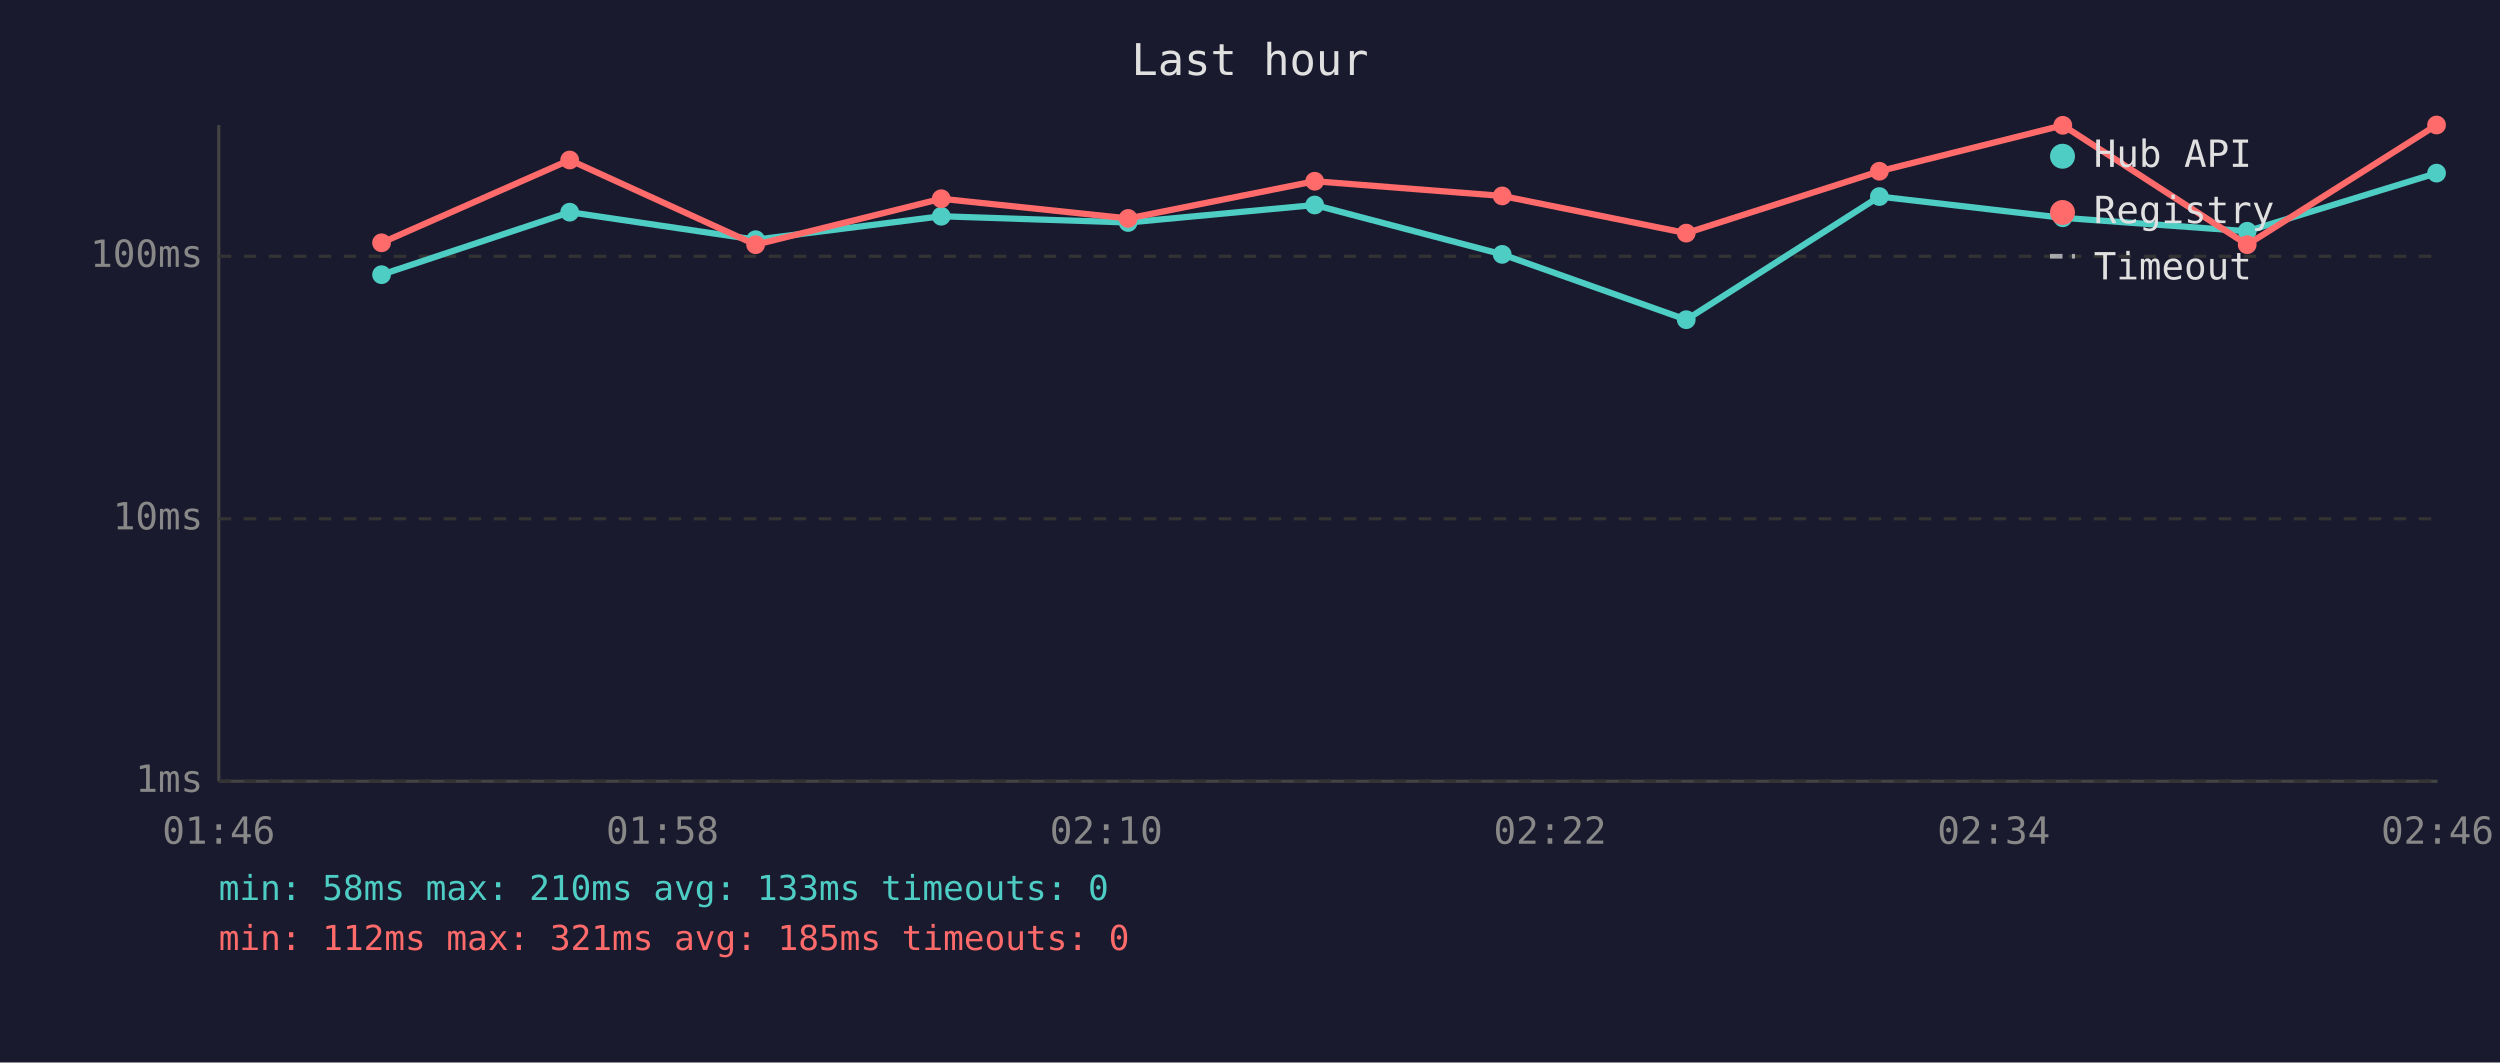
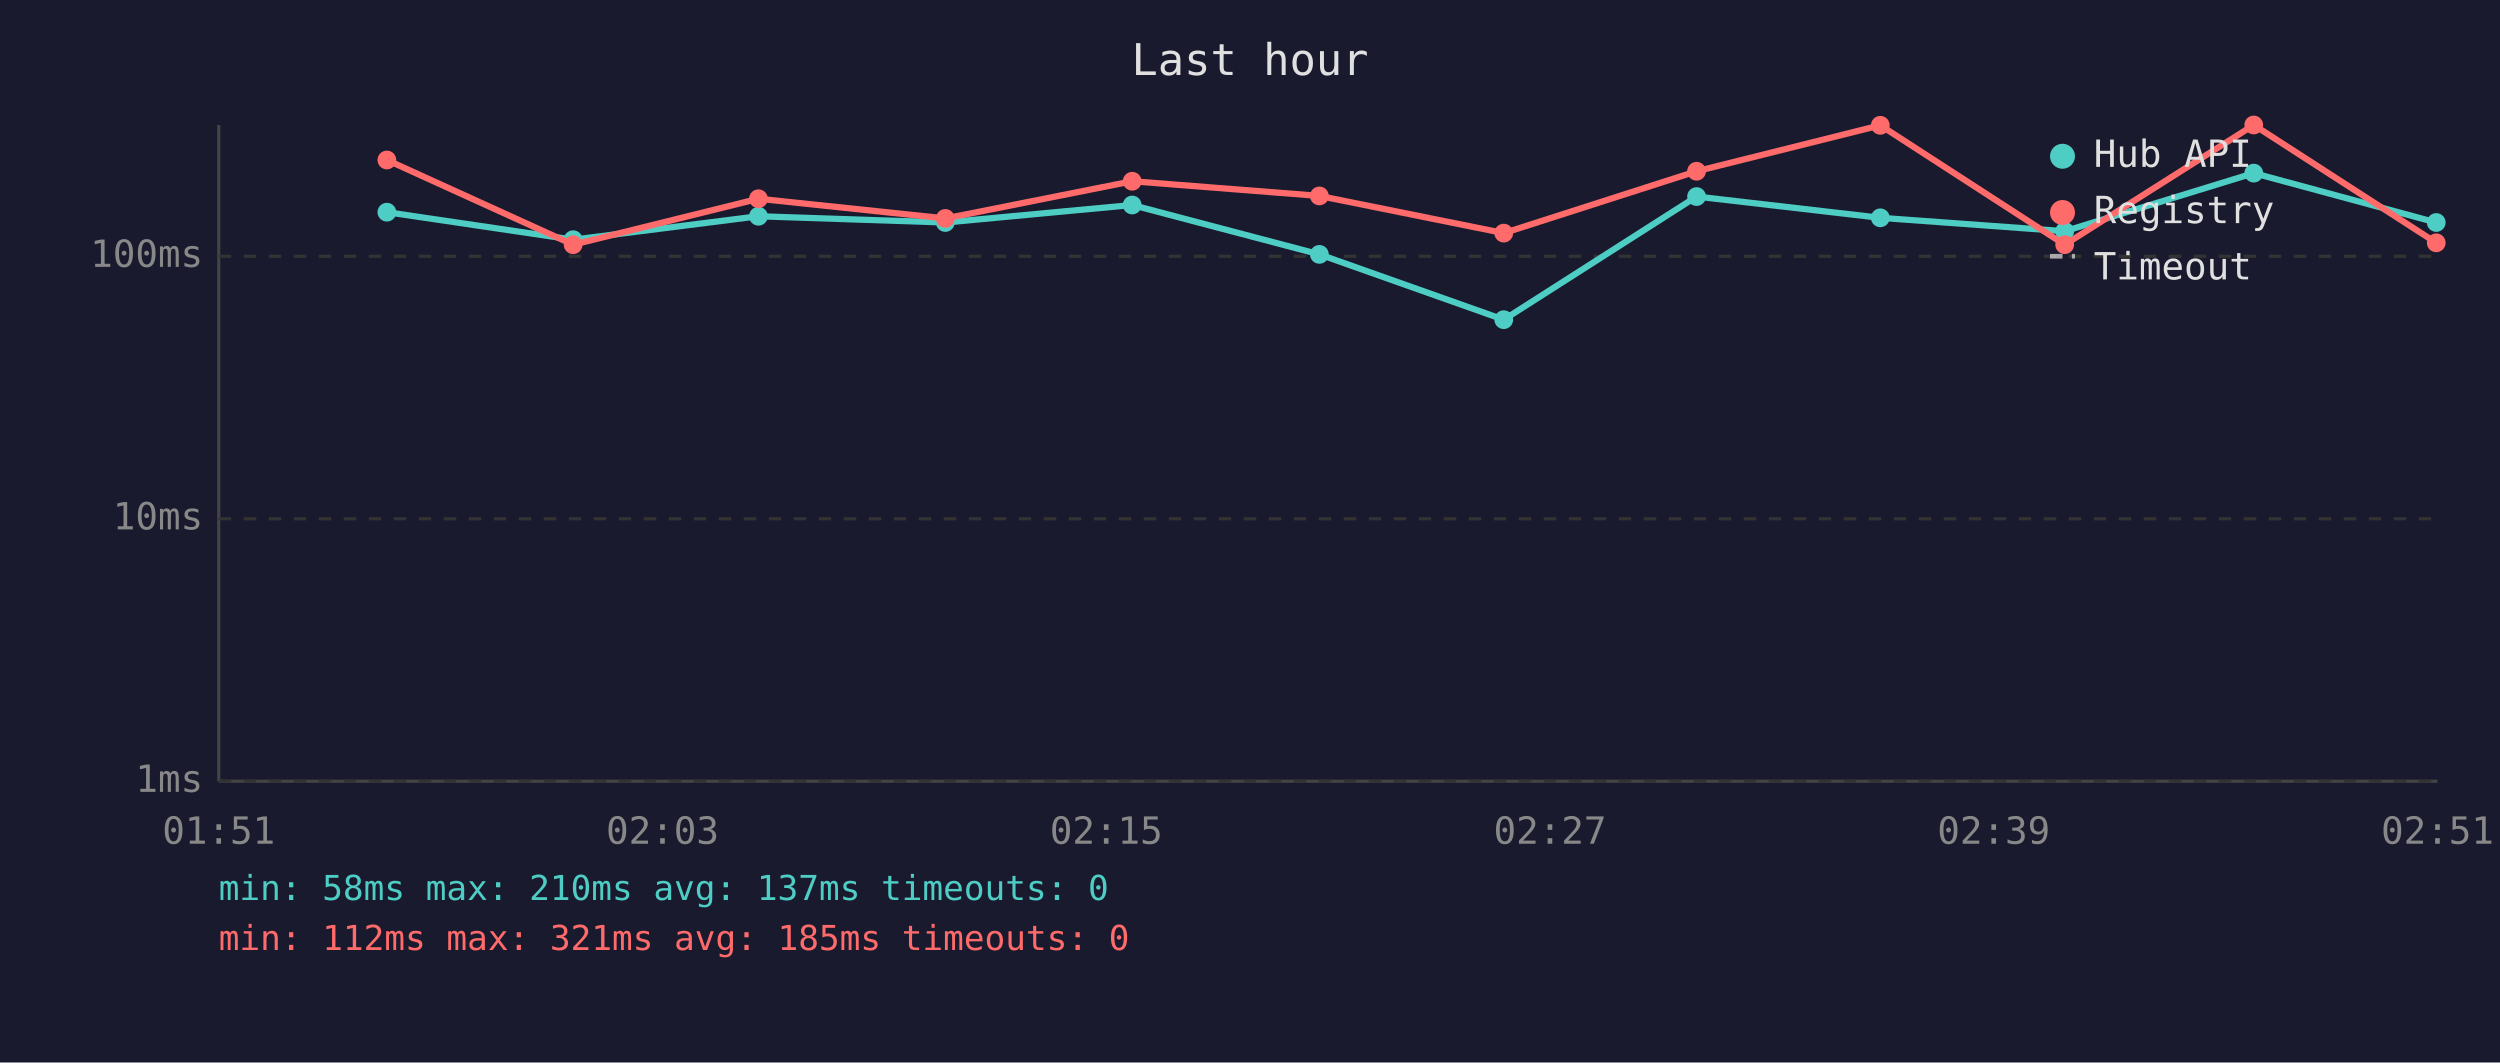
<svg xmlns="http://www.w3.org/2000/svg" viewBox="0 0 800 340" font-family="monospace" font-size="12">
  <rect width="800" height="340" fill="#1a1a2e" />
  <text x="400" y="24" fill="#e0e0e0" font-size="14" text-anchor="middle">Last hour</text>
  <line x1="70" y1="40" x2="70" y2="250" stroke="#444" stroke-width="1" />
  <line x1="70" y1="250" x2="780" y2="250" stroke="#444" stroke-width="1" />
  <line x1="70" y1="250" x2="780" y2="250" stroke="#333" stroke-width="1" stroke-dasharray="4" />
  <text x="65" y="250" fill="#888" text-anchor="end" dominant-baseline="middle">1ms</text>
  <line x1="70" y1="166" x2="780" y2="166" stroke="#333" stroke-width="1" stroke-dasharray="4" />
  <text x="65" y="166" fill="#888" text-anchor="end" dominant-baseline="middle">10ms</text>
  <line x1="70" y1="82" x2="780" y2="82" stroke="#333" stroke-width="1" stroke-dasharray="4" />
  <text x="65" y="82" fill="#888" text-anchor="end" dominant-baseline="middle">100ms</text>
-   <text x="70" y="270" fill="#888" text-anchor="middle">01:46</text>
-   <text x="212" y="270" fill="#888" text-anchor="middle">01:58</text>
-   <text x="354" y="270" fill="#888" text-anchor="middle">02:10</text>
-   <text x="496" y="270" fill="#888" text-anchor="middle">02:22</text>
-   <text x="638" y="270" fill="#888" text-anchor="middle">02:34</text>
-   <text x="780" y="270" fill="#888" text-anchor="middle">02:46</text>
-   <polyline points="122.1,87.9 182.3,67.9 241.8,76.7 301.2,69.2 361.0,71.2 420.7,65.6 480.7,81.4 539.6,102.3 601.4,62.9 660.1,69.7 719.1,74.0 779.7,55.4" fill="none" stroke="#4ecdc4" stroke-width="2" opacity="1" />
-   <circle cx="122.1" cy="87.9" r="3" fill="#4ecdc4" />
-   <circle cx="182.3" cy="67.9" r="3" fill="#4ecdc4" />
-   <circle cx="241.8" cy="76.7" r="3" fill="#4ecdc4" />
-   <circle cx="301.2" cy="69.2" r="3" fill="#4ecdc4" />
-   <circle cx="361.0" cy="71.2" r="3" fill="#4ecdc4" />
-   <circle cx="420.7" cy="65.6" r="3" fill="#4ecdc4" />
-   <circle cx="480.7" cy="81.4" r="3" fill="#4ecdc4" />
-   <circle cx="539.6" cy="102.3" r="3" fill="#4ecdc4" />
-   <circle cx="601.4" cy="62.9" r="3" fill="#4ecdc4" />
-   <circle cx="660.1" cy="69.7" r="3" fill="#4ecdc4" />
-   <circle cx="719.1" cy="74.0" r="3" fill="#4ecdc4" />
-   <circle cx="779.7" cy="55.4" r="3" fill="#4ecdc4" />
-   <polyline points="122.1,77.7 182.3,51.2 241.8,78.3 301.2,63.6 361.0,69.9 420.7,58.0 480.7,62.7 539.6,74.6 601.4,54.8 660.1,40.1 719.1,78.3 779.7,40.0" fill="none" stroke="#ff6b6b" stroke-width="2" opacity="1" />
-   <circle cx="122.1" cy="77.7" r="3" fill="#ff6b6b" />
-   <circle cx="182.3" cy="51.2" r="3" fill="#ff6b6b" />
-   <circle cx="241.8" cy="78.3" r="3" fill="#ff6b6b" />
-   <circle cx="301.2" cy="63.6" r="3" fill="#ff6b6b" />
-   <circle cx="361.0" cy="69.9" r="3" fill="#ff6b6b" />
-   <circle cx="420.7" cy="58.0" r="3" fill="#ff6b6b" />
-   <circle cx="480.7" cy="62.7" r="3" fill="#ff6b6b" />
-   <circle cx="539.6" cy="74.6" r="3" fill="#ff6b6b" />
-   <circle cx="601.4" cy="54.8" r="3" fill="#ff6b6b" />
-   <circle cx="660.1" cy="40.1" r="3" fill="#ff6b6b" />
-   <circle cx="719.1" cy="78.3" r="3" fill="#ff6b6b" />
-   <circle cx="779.7" cy="40.0" r="3" fill="#ff6b6b" />
+   <text x="70" y="270" fill="#888" text-anchor="middle">01:51</text>
+   <text x="212" y="270" fill="#888" text-anchor="middle">02:03</text>
+   <text x="354" y="270" fill="#888" text-anchor="middle">02:15</text>
+   <text x="496" y="270" fill="#888" text-anchor="middle">02:27</text>
+   <text x="638" y="270" fill="#888" text-anchor="middle">02:39</text>
+   <text x="780" y="270" fill="#888" text-anchor="middle">02:51</text>
+   <polyline points="123.8,67.9 183.4,76.7 242.7,69.2 302.5,71.2 362.3,65.6 422.2,81.4 481.2,102.3 542.9,62.9 601.7,69.7 660.7,74.0 721.2,55.4 779.6,71.2" fill="none" stroke="#4ecdc4" stroke-width="2" opacity="1" />
+   <circle cx="123.8" cy="67.9" r="3" fill="#4ecdc4" />
+   <circle cx="183.4" cy="76.7" r="3" fill="#4ecdc4" />
+   <circle cx="242.7" cy="69.2" r="3" fill="#4ecdc4" />
+   <circle cx="302.5" cy="71.2" r="3" fill="#4ecdc4" />
+   <circle cx="362.3" cy="65.6" r="3" fill="#4ecdc4" />
+   <circle cx="422.2" cy="81.4" r="3" fill="#4ecdc4" />
+   <circle cx="481.2" cy="102.3" r="3" fill="#4ecdc4" />
+   <circle cx="542.9" cy="62.9" r="3" fill="#4ecdc4" />
+   <circle cx="601.7" cy="69.7" r="3" fill="#4ecdc4" />
+   <circle cx="660.7" cy="74.0" r="3" fill="#4ecdc4" />
+   <circle cx="721.2" cy="55.4" r="3" fill="#4ecdc4" />
+   <circle cx="779.6" cy="71.2" r="3" fill="#4ecdc4" />
+   <polyline points="123.8,51.2 183.4,78.3 242.7,63.6 302.5,69.9 362.3,58.0 422.2,62.7 481.2,74.6 542.9,54.8 601.7,40.1 660.7,78.3 721.2,40.0 779.6,77.7" fill="none" stroke="#ff6b6b" stroke-width="2" opacity="1" />
+   <circle cx="123.8" cy="51.2" r="3" fill="#ff6b6b" />
+   <circle cx="183.4" cy="78.3" r="3" fill="#ff6b6b" />
+   <circle cx="242.7" cy="63.6" r="3" fill="#ff6b6b" />
+   <circle cx="302.5" cy="69.9" r="3" fill="#ff6b6b" />
+   <circle cx="362.3" cy="58.0" r="3" fill="#ff6b6b" />
+   <circle cx="422.2" cy="62.7" r="3" fill="#ff6b6b" />
+   <circle cx="481.2" cy="74.6" r="3" fill="#ff6b6b" />
+   <circle cx="542.9" cy="54.8" r="3" fill="#ff6b6b" />
+   <circle cx="601.7" cy="40.1" r="3" fill="#ff6b6b" />
+   <circle cx="660.7" cy="78.3" r="3" fill="#ff6b6b" />
+   <circle cx="721.2" cy="40.0" r="3" fill="#ff6b6b" />
+   <circle cx="779.6" cy="77.7" r="3" fill="#ff6b6b" />
  <circle cx="660" cy="50" r="4" fill="#4ecdc4" />
  <text x="670" y="50" fill="#e0e0e0" dominant-baseline="middle">Hub API</text>
  <circle cx="660" cy="68" r="4" fill="#ff6b6b" />
  <text x="670" y="68" fill="#e0e0e0" dominant-baseline="middle">Registry</text>
  <line x1="656" y1="82" x2="664" y2="82" stroke="#e0e0e0" stroke-width="1.5" stroke-dasharray="4,3" opacity="0.7" />
  <text x="670" y="86" fill="#e0e0e0" dominant-baseline="middle">Timeout</text>
-   <text x="70" y="288" fill="#4ecdc4" font-size="11">min: 58ms  max: 210ms  avg: 133ms  timeouts: 0</text>
+   <text x="70" y="288" fill="#4ecdc4" font-size="11">min: 58ms  max: 210ms  avg: 137ms  timeouts: 0</text>
  <text x="70" y="304" fill="#ff6b6b" font-size="11">min: 112ms  max: 321ms  avg: 185ms  timeouts: 0</text>
</svg>
